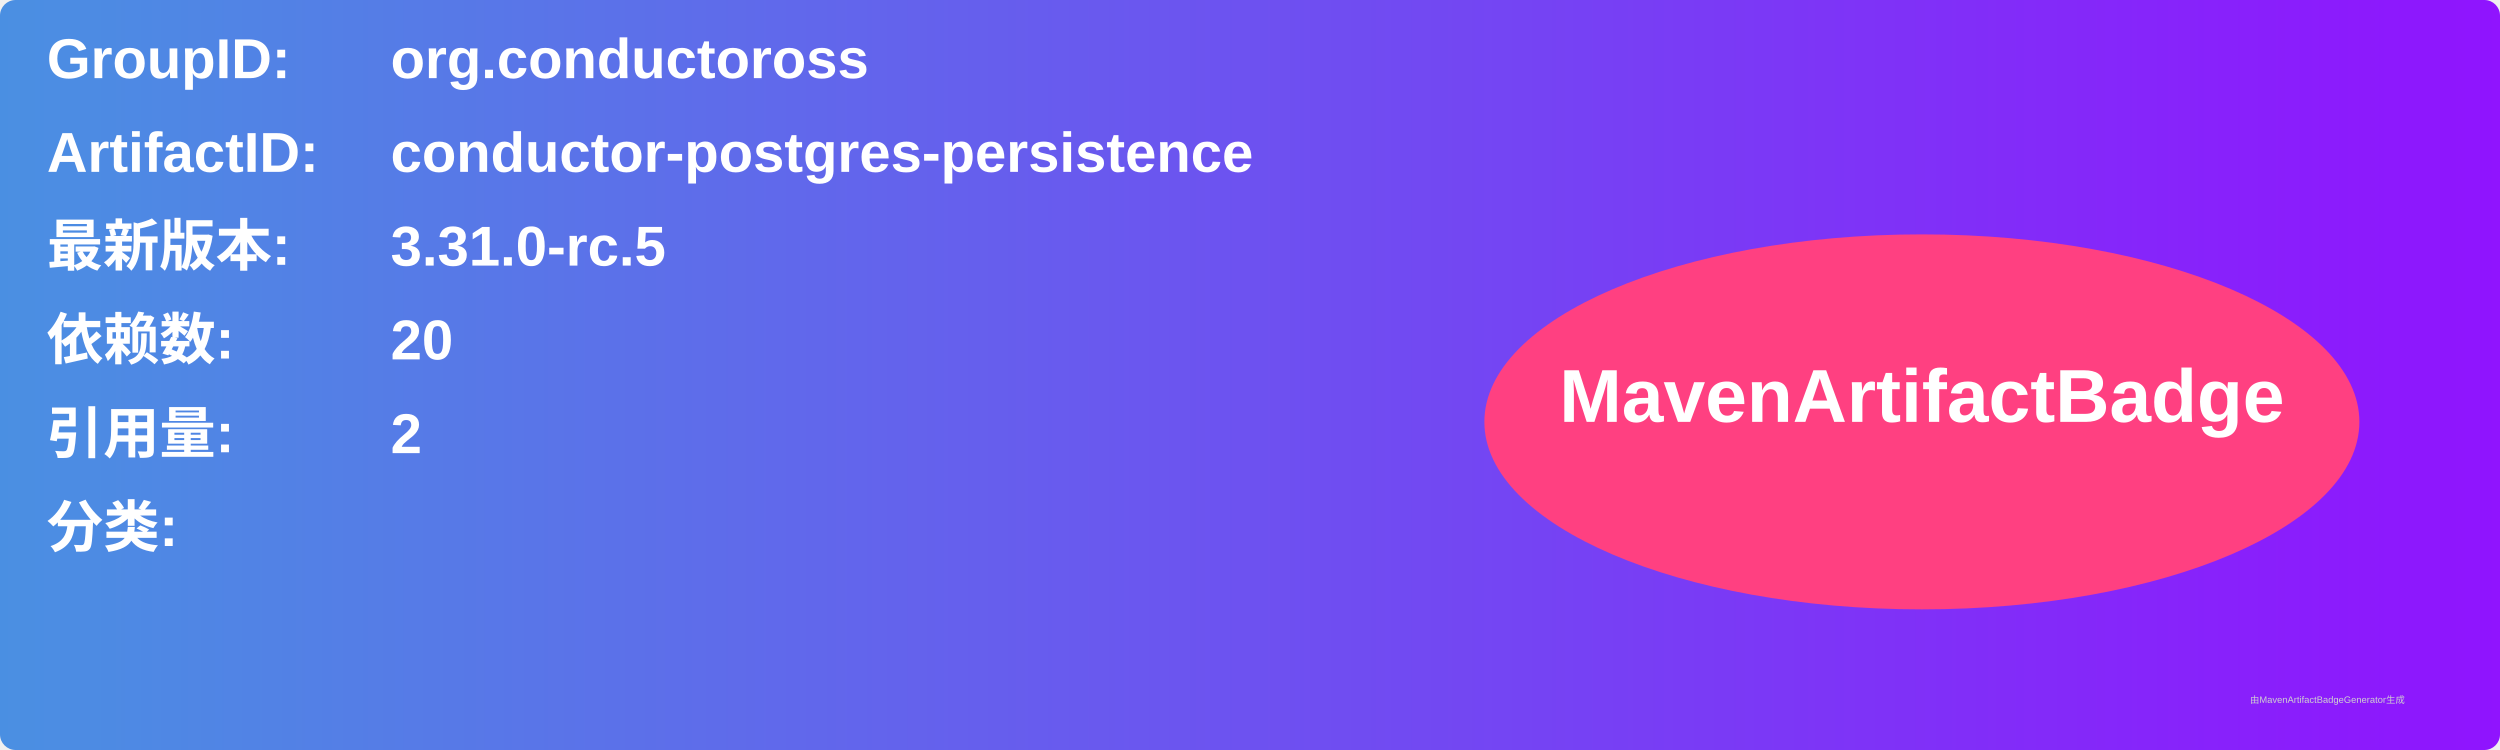
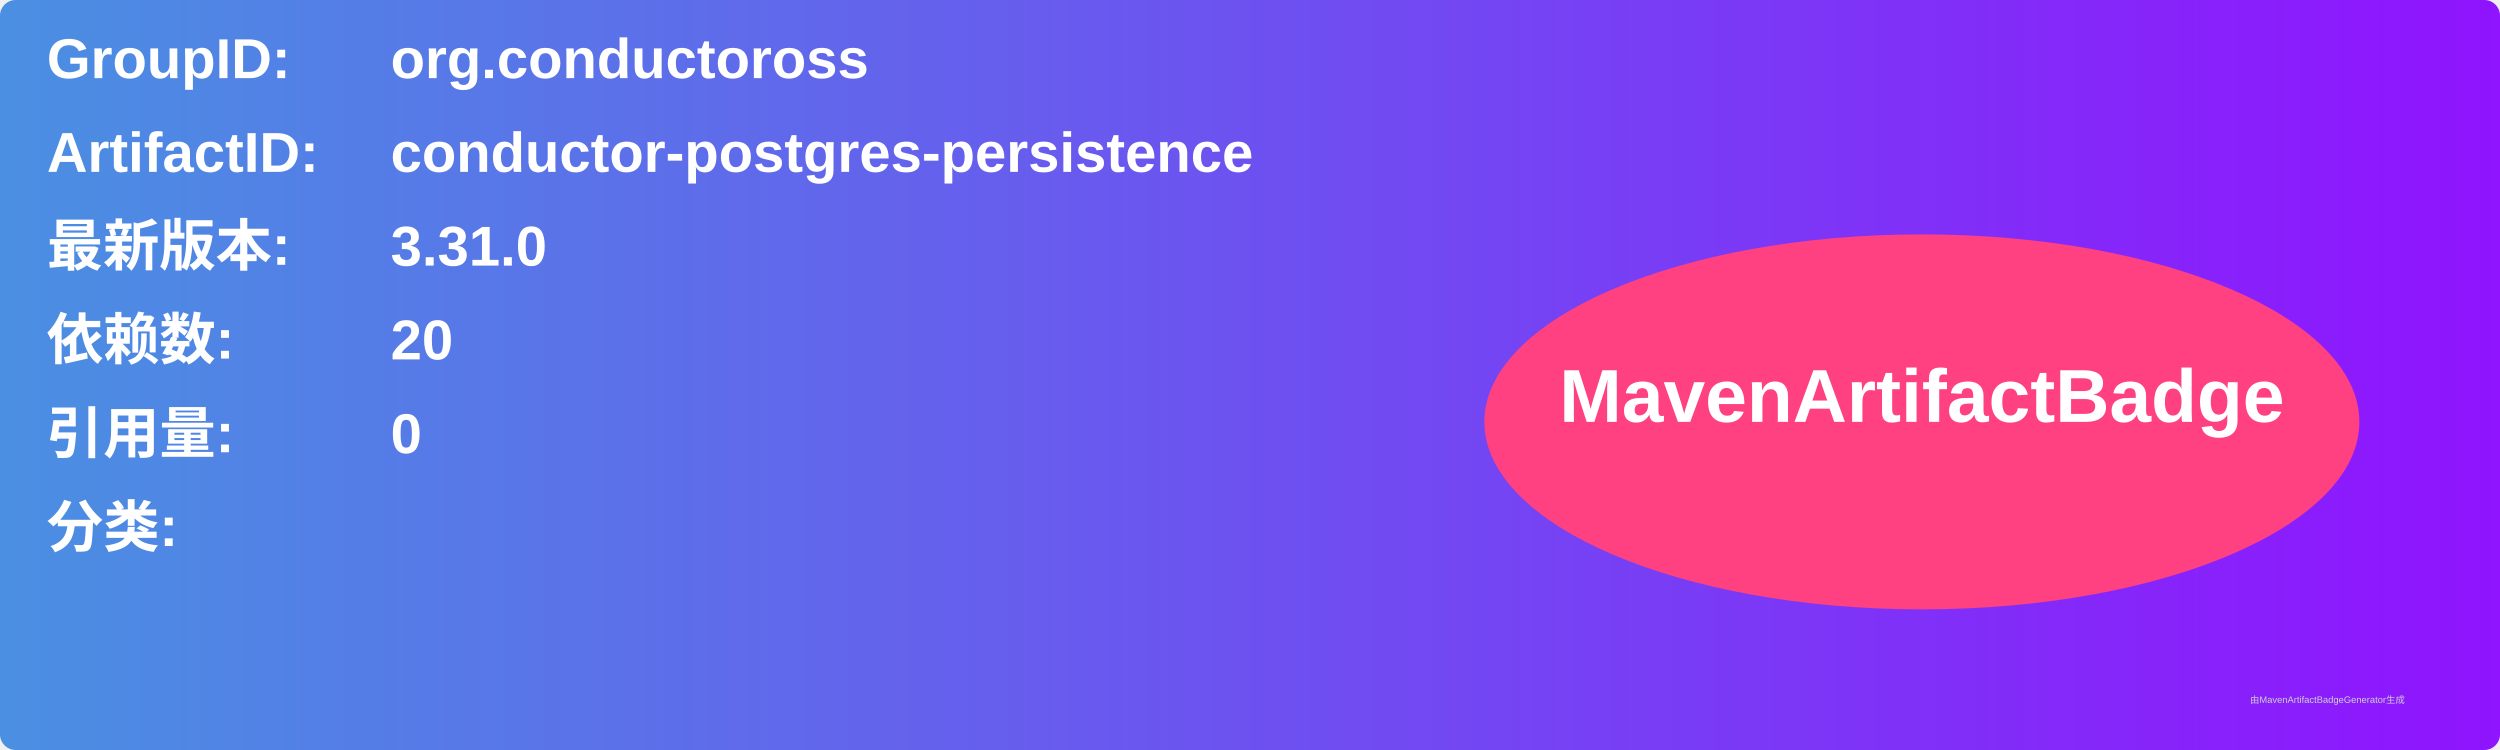
<svg xmlns="http://www.w3.org/2000/svg" width="800" height="240" viewBox="0 0 800 240">
  <linearGradient id="grad" x1="0%" y1="0%" x2="100%" y2="0%">
    <stop offset="0%" stop-color="#4a90e2" />
    <stop offset="100%" stop-color="#9013fe" />
  </linearGradient>
  <rect width="100%" height="100%" rx="5" ry="5" fill="url(#grad)" />
  <g transform="translate(15, 15)">
    <text x="0" y="10" font-family="Arial" font-size="18" fill="white" font-weight="bold" width="260">GroupID:</text>
    <text x="110" y="10" font-family="Arial" font-size="18" fill="white" font-weight="bold" width="460">org.conductoross</text>
    <text x="0" y="40" font-family="Arial" font-size="18" fill="white" font-weight="bold" width="260">ArtifactID:</text>
    <text x="110" y="40" font-family="Arial" font-size="18" fill="white" font-weight="bold" width="460">conductor-postgres-persistence</text>
    <text x="0" y="70" font-family="Arial" font-size="18" fill="white" font-weight="bold">最新版本:</text>
    <text x="110" y="70" font-family="Arial" font-size="18" fill="white" font-weight="bold">
-       <tspan font-weight="bold">3.31.0-rc.5</tspan>
+       <tspan font-weight="bold">3.31.0</tspan>
    </text>
    <text x="0" y="100" font-family="Arial" font-size="18" fill="white" font-weight="bold">依赖数: </text>
    <text x="110" y="100" font-family="Arial" font-size="18" fill="white">
      <tspan font-weight="bold">20</tspan>
    </text>
    <text x="0" y="130" font-family="Arial" font-size="18" fill="white" font-weight="bold">引用量: </text>
    <text x="110" y="130" font-family="Arial" font-size="18" fill="white">
-       <tspan font-weight="bold">2</tspan>
+       <tspan font-weight="bold">0</tspan>
    </text>
    <text x="0" y="160" font-family="Arial" font-size="18" fill="white" font-weight="bold">分类:</text>
    <text x="10" y="190" font-family="Arial" font-size="10" fill="white">
      <tspan font-weight="bold" />
    </text>
    <ellipse cx="600" cy="120" rx="140" ry="60" fill="#ff4081" />
    <text x="600" y="120" text-anchor="middle" font-family="Arial" font-size="24" fill="white" font-weight="bold">MavenArtifactBadge</text>
  </g>
  <text x="720" y="225" font-family="Arial" font-size="3" fill="#d0d0d0">由MavenArtifactBadgeGenerator生成</text>
</svg>
